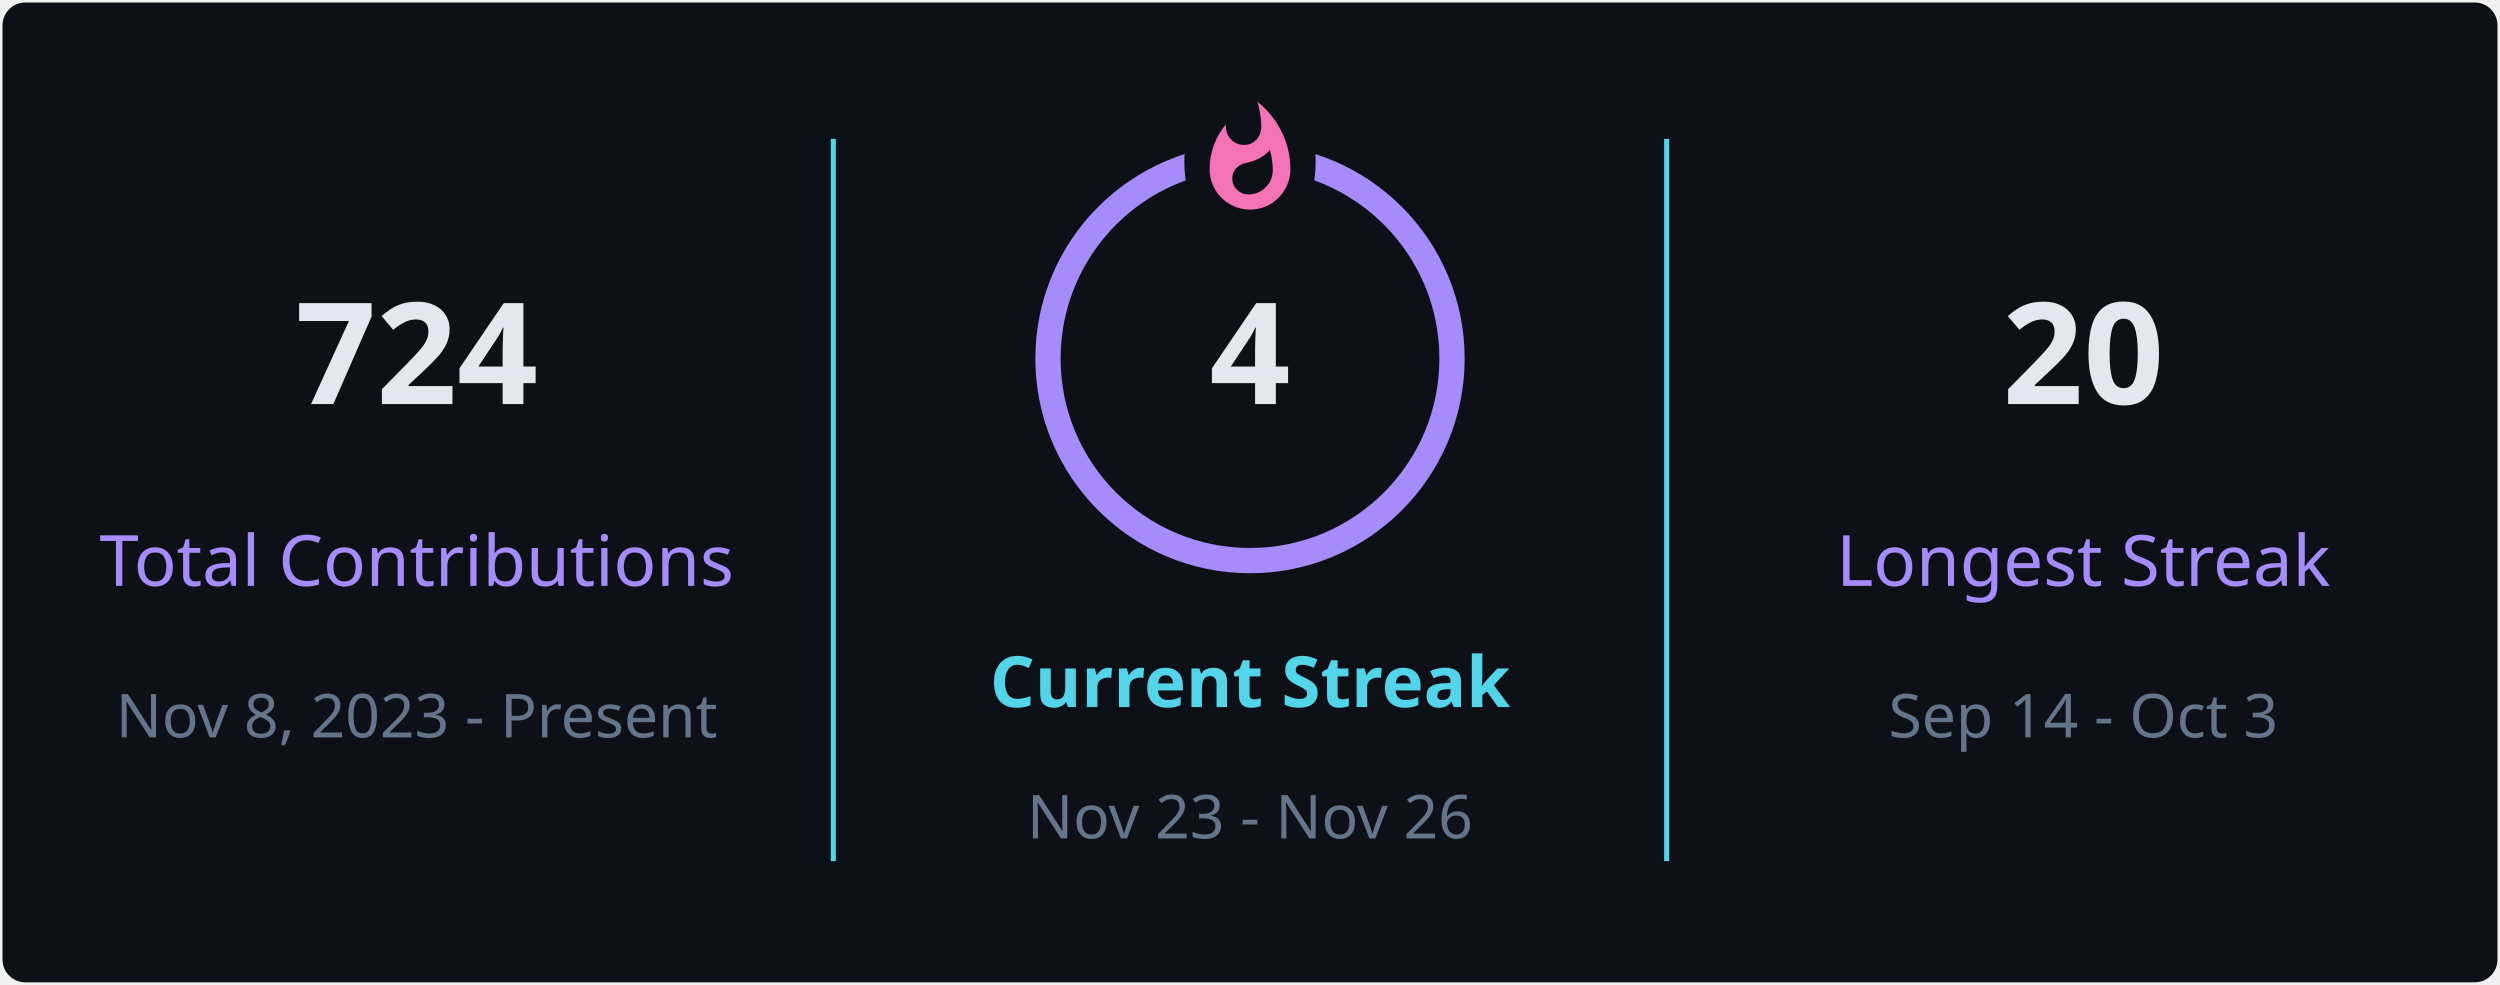
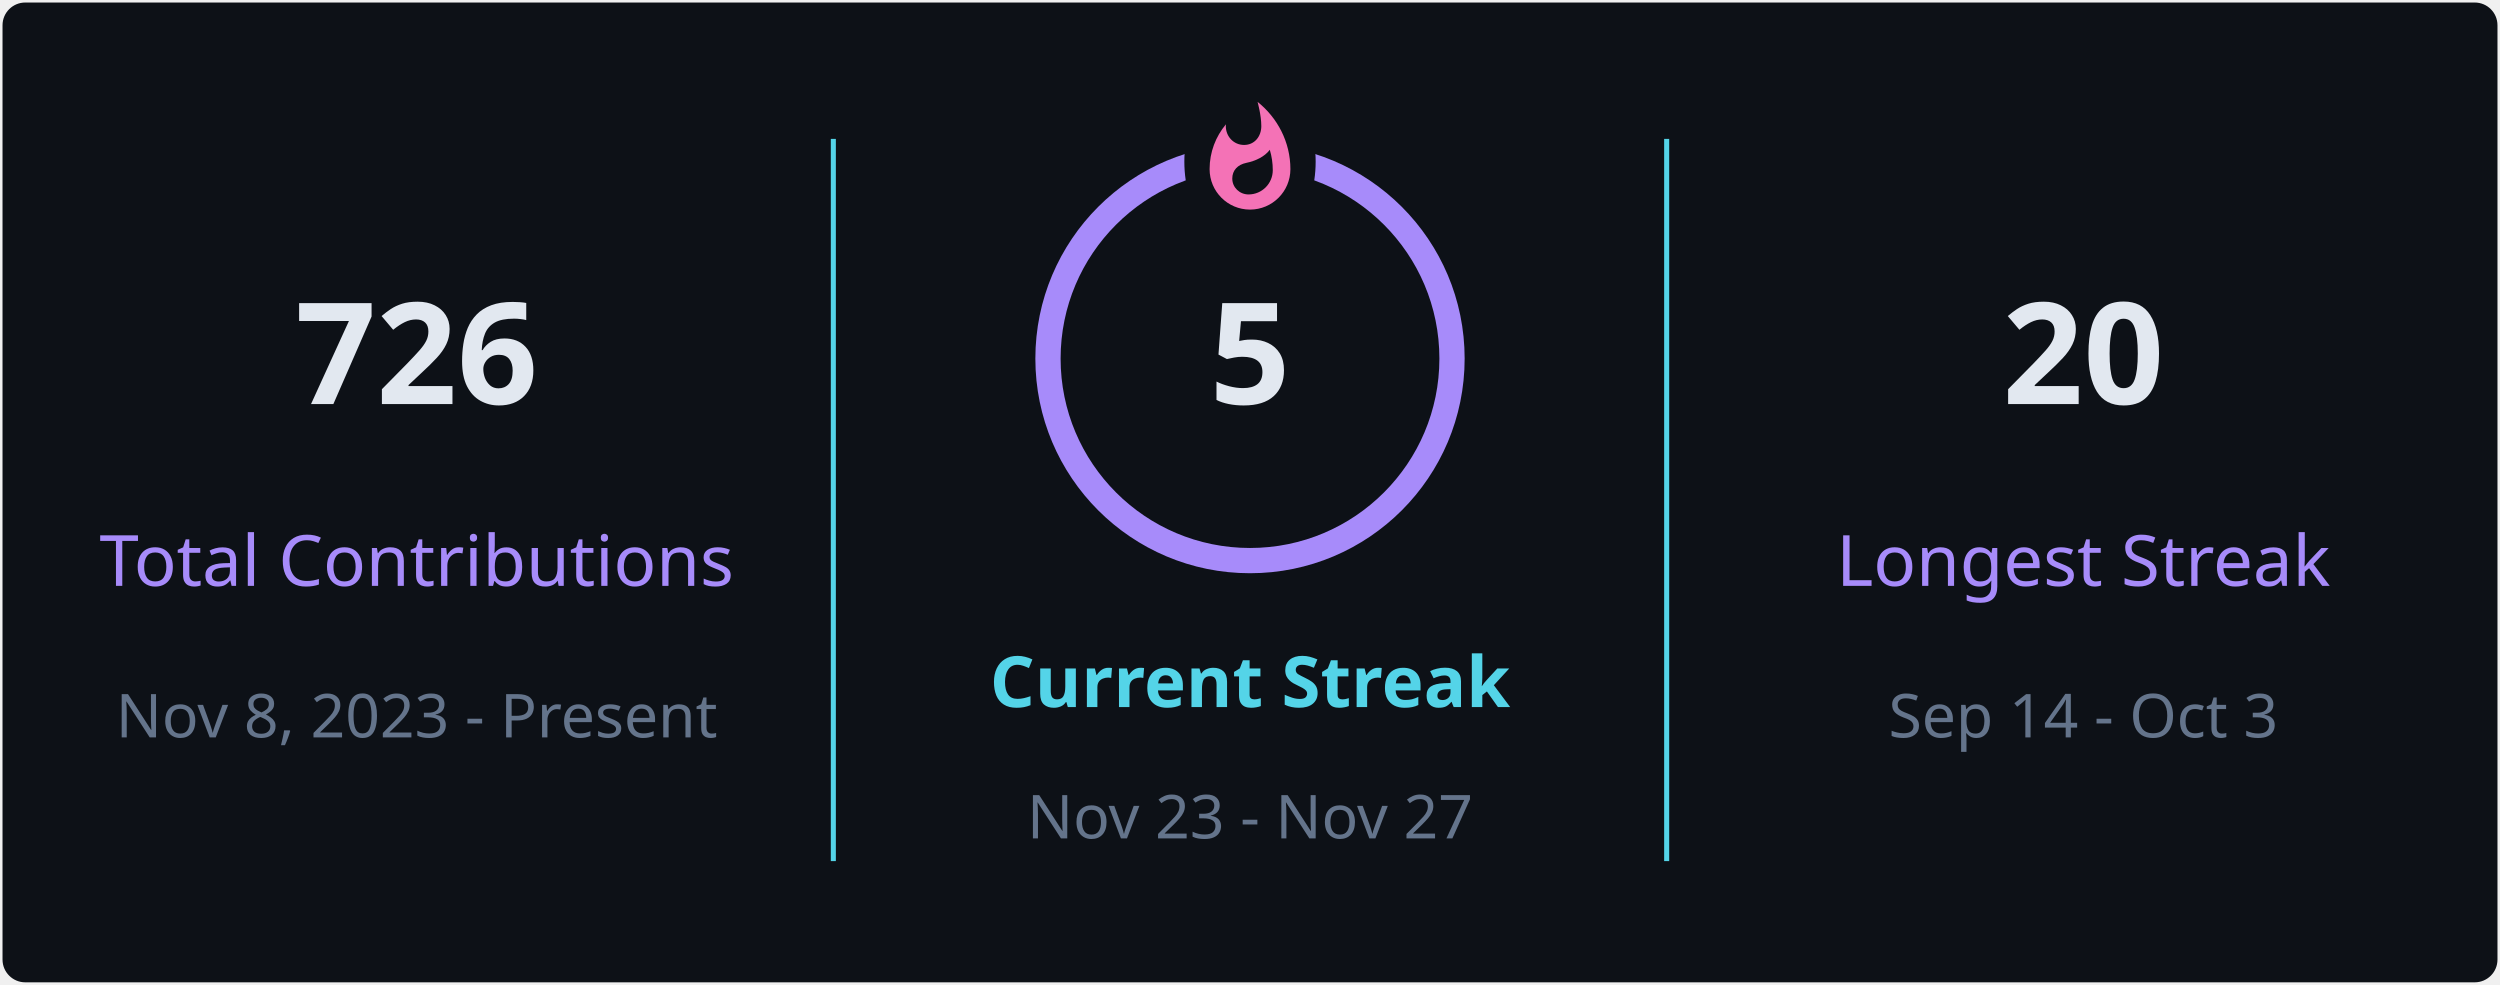
<svg xmlns="http://www.w3.org/2000/svg" style="isolation: isolate" viewBox="0 0 495 195" width="495px" height="195px" direction="ltr">
  <defs>
    <clipPath id="outer_rectangle">
      <rect width="495" height="195" rx="4.5" />
    </clipPath>
    <mask id="mask_out_ring_behind_fire">
      <rect width="495" height="195" fill="white" />
      <ellipse id="mask-ellipse" cx="247.5" cy="32" rx="13" ry="18" fill="black" />
    </mask>
  </defs>
  <g clip-path="url(#outer_rectangle)">
    <g style="isolation: isolate">
      <rect stroke="#000000" stroke-opacity="0" fill="#0d1117" rx="4.5" x="0.5" y="0.5" width="494" height="194" />
    </g>
    <g style="isolation: isolate">
      <line x1="165" y1="28" x2="165" y2="170" vector-effect="non-scaling-stroke" stroke-width="1" stroke="#54d4e8" stroke-linejoin="miter" stroke-linecap="square" stroke-miterlimit="3" />
      <line x1="330" y1="28" x2="330" y2="170" vector-effect="non-scaling-stroke" stroke-width="1" stroke="#54d4e8" stroke-linejoin="miter" stroke-linecap="square" stroke-miterlimit="3" />
    </g>
    <g style="isolation: isolate">
      <g transform="translate(82.5, 48)">
        <text x="0" y="32" stroke-width="0" text-anchor="middle" fill="#e2e8f0" stroke="none" font-family="&quot;Segoe UI&quot;, Ubuntu, sans-serif" font-weight="700" font-size="28px" font-style="normal" style="opacity: 1; opacity: 1;">
-                         724
+                         726
                    </text>
      </g>
      <g transform="translate(82.5, 84)">
        <text x="0" y="32" stroke-width="0" text-anchor="middle" fill="#a78bfa" stroke="none" font-family="&quot;Segoe UI&quot;, Ubuntu, sans-serif" font-weight="400" font-size="14px" font-style="normal" style="opacity: 1; opacity: 1;">
                        Total Contributions
                    </text>
      </g>
      <g transform="translate(82.5, 114)">
        <text x="0" y="32" stroke-width="0" text-anchor="middle" fill="#64748b" stroke="none" font-family="&quot;Segoe UI&quot;, Ubuntu, sans-serif" font-weight="400" font-size="12px" font-style="normal" style="opacity: 1; opacity: 1;">
                        Nov 8, 2023 - Present
                    </text>
      </g>
    </g>
    <g style="isolation: isolate">
      <g transform="translate(247.5, 108)">
        <text x="0" y="32" stroke-width="0" text-anchor="middle" fill="#54d4e8" stroke="none" font-family="&quot;Segoe UI&quot;, Ubuntu, sans-serif" font-weight="700" font-size="14px" font-style="normal" style="opacity: 1; opacity: 1;">
                        Current Streak
                    </text>
      </g>
      <g transform="translate(247.5, 145)">
        <text x="0" y="21" stroke-width="0" text-anchor="middle" fill="#64748b" stroke="none" font-family="&quot;Segoe UI&quot;, Ubuntu, sans-serif" font-weight="400" font-size="12px" font-style="normal" style="opacity: 1; opacity: 1;">
-                         Nov 23 - Nov 26
+                         Nov 23 - Nov 27
                    </text>
      </g>
      <g mask="url(#mask_out_ring_behind_fire)">
        <circle cx="247.5" cy="71" r="40" fill="none" stroke="#a78bfa" stroke-width="5" style="opacity: 1; opacity: 1;" />
      </g>
      <g transform="translate(247.5, 19.5)" stroke-opacity="0" style="opacity: 1; opacity: 1;">
        <path d="M -12 -0.5 L 15 -0.5 L 15 23.5 L -12 23.5 L -12 -0.5 Z" fill="none" />
        <path d="M 1.5 0.67 C 1.5 0.67 2.24 3.32 2.24 5.47 C 2.24 7.53 0.89 9.2 -1.17 9.2 C -3.23 9.2 -4.79 7.53 -4.79 5.47 L -4.76 5.11 C -6.78 7.51 -8 10.62 -8 13.99 C -8 18.41 -4.42 22 0 22 C 4.42 22 8 18.41 8 13.99 C 8 8.6 5.41 3.79 1.5 0.67 Z M -0.29 19 C -2.07 19 -3.51 17.6 -3.51 15.86 C -3.51 14.24 -2.46 13.1 -0.7 12.74 C 1.07 12.38 2.9 11.53 3.92 10.16 C 4.31 11.45 4.51 12.81 4.51 14.2 C 4.51 16.85 2.36 19 -0.29 19 Z" fill="#f472b6" stroke-opacity="0" />
      </g>
      <g transform="translate(247.5, 48)">
        <text x="0" y="32" stroke-width="0" text-anchor="middle" fill="#e2e8f0" stroke="none" font-family="&quot;Segoe UI&quot;, Ubuntu, sans-serif" font-weight="700" font-size="28px" font-style="normal" style="font-size: 28px;">
-                         4
+                         5
                    </text>
      </g>
    </g>
    <g style="isolation: isolate">
      <g transform="translate(412.5, 48)">
        <text x="0" y="32" stroke-width="0" text-anchor="middle" fill="#e2e8f0" stroke="none" font-family="&quot;Segoe UI&quot;, Ubuntu, sans-serif" font-weight="700" font-size="28px" font-style="normal" style="opacity: 1; opacity: 1;">
                        20
                    </text>
      </g>
      <g transform="translate(412.5, 84)">
        <text x="0" y="32" stroke-width="0" text-anchor="middle" fill="#a78bfa" stroke="none" font-family="&quot;Segoe UI&quot;, Ubuntu, sans-serif" font-weight="400" font-size="14px" font-style="normal" style="opacity: 1; opacity: 1;">
                        Longest Streak
                    </text>
      </g>
      <g transform="translate(412.5, 114)">
        <text x="0" y="32" stroke-width="0" text-anchor="middle" fill="#64748b" stroke="none" font-family="&quot;Segoe UI&quot;, Ubuntu, sans-serif" font-weight="400" font-size="12px" font-style="normal" style="opacity: 1; opacity: 1;">
                        Sep 14 - Oct 3
                    </text>
      </g>
    </g>
  </g>
</svg>
